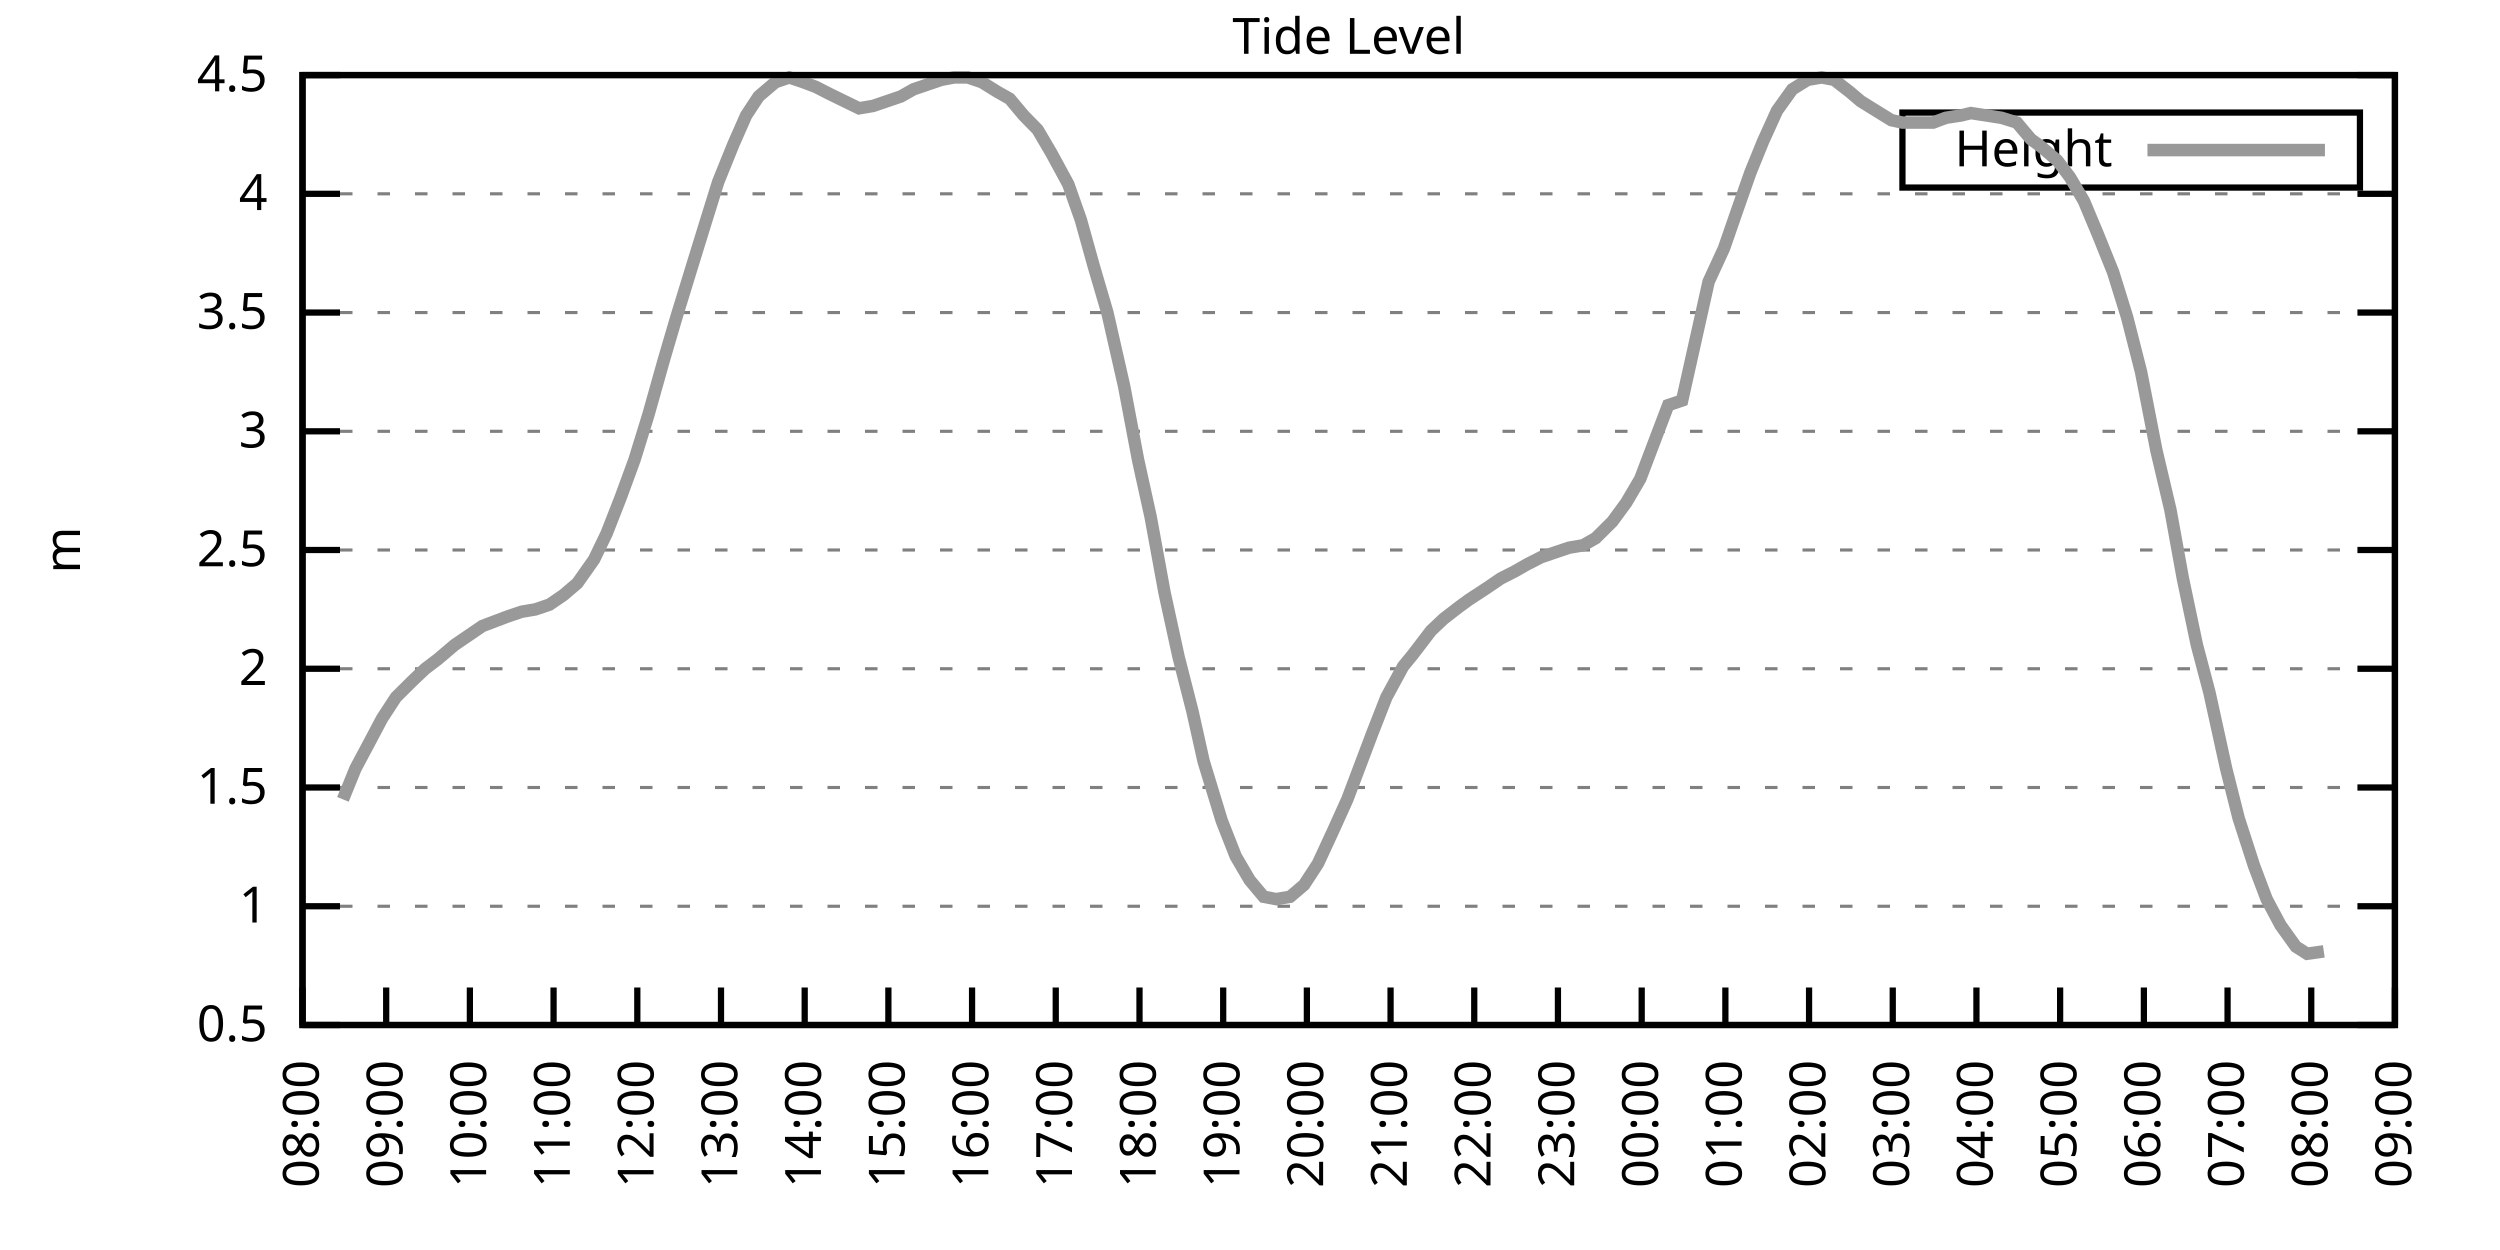
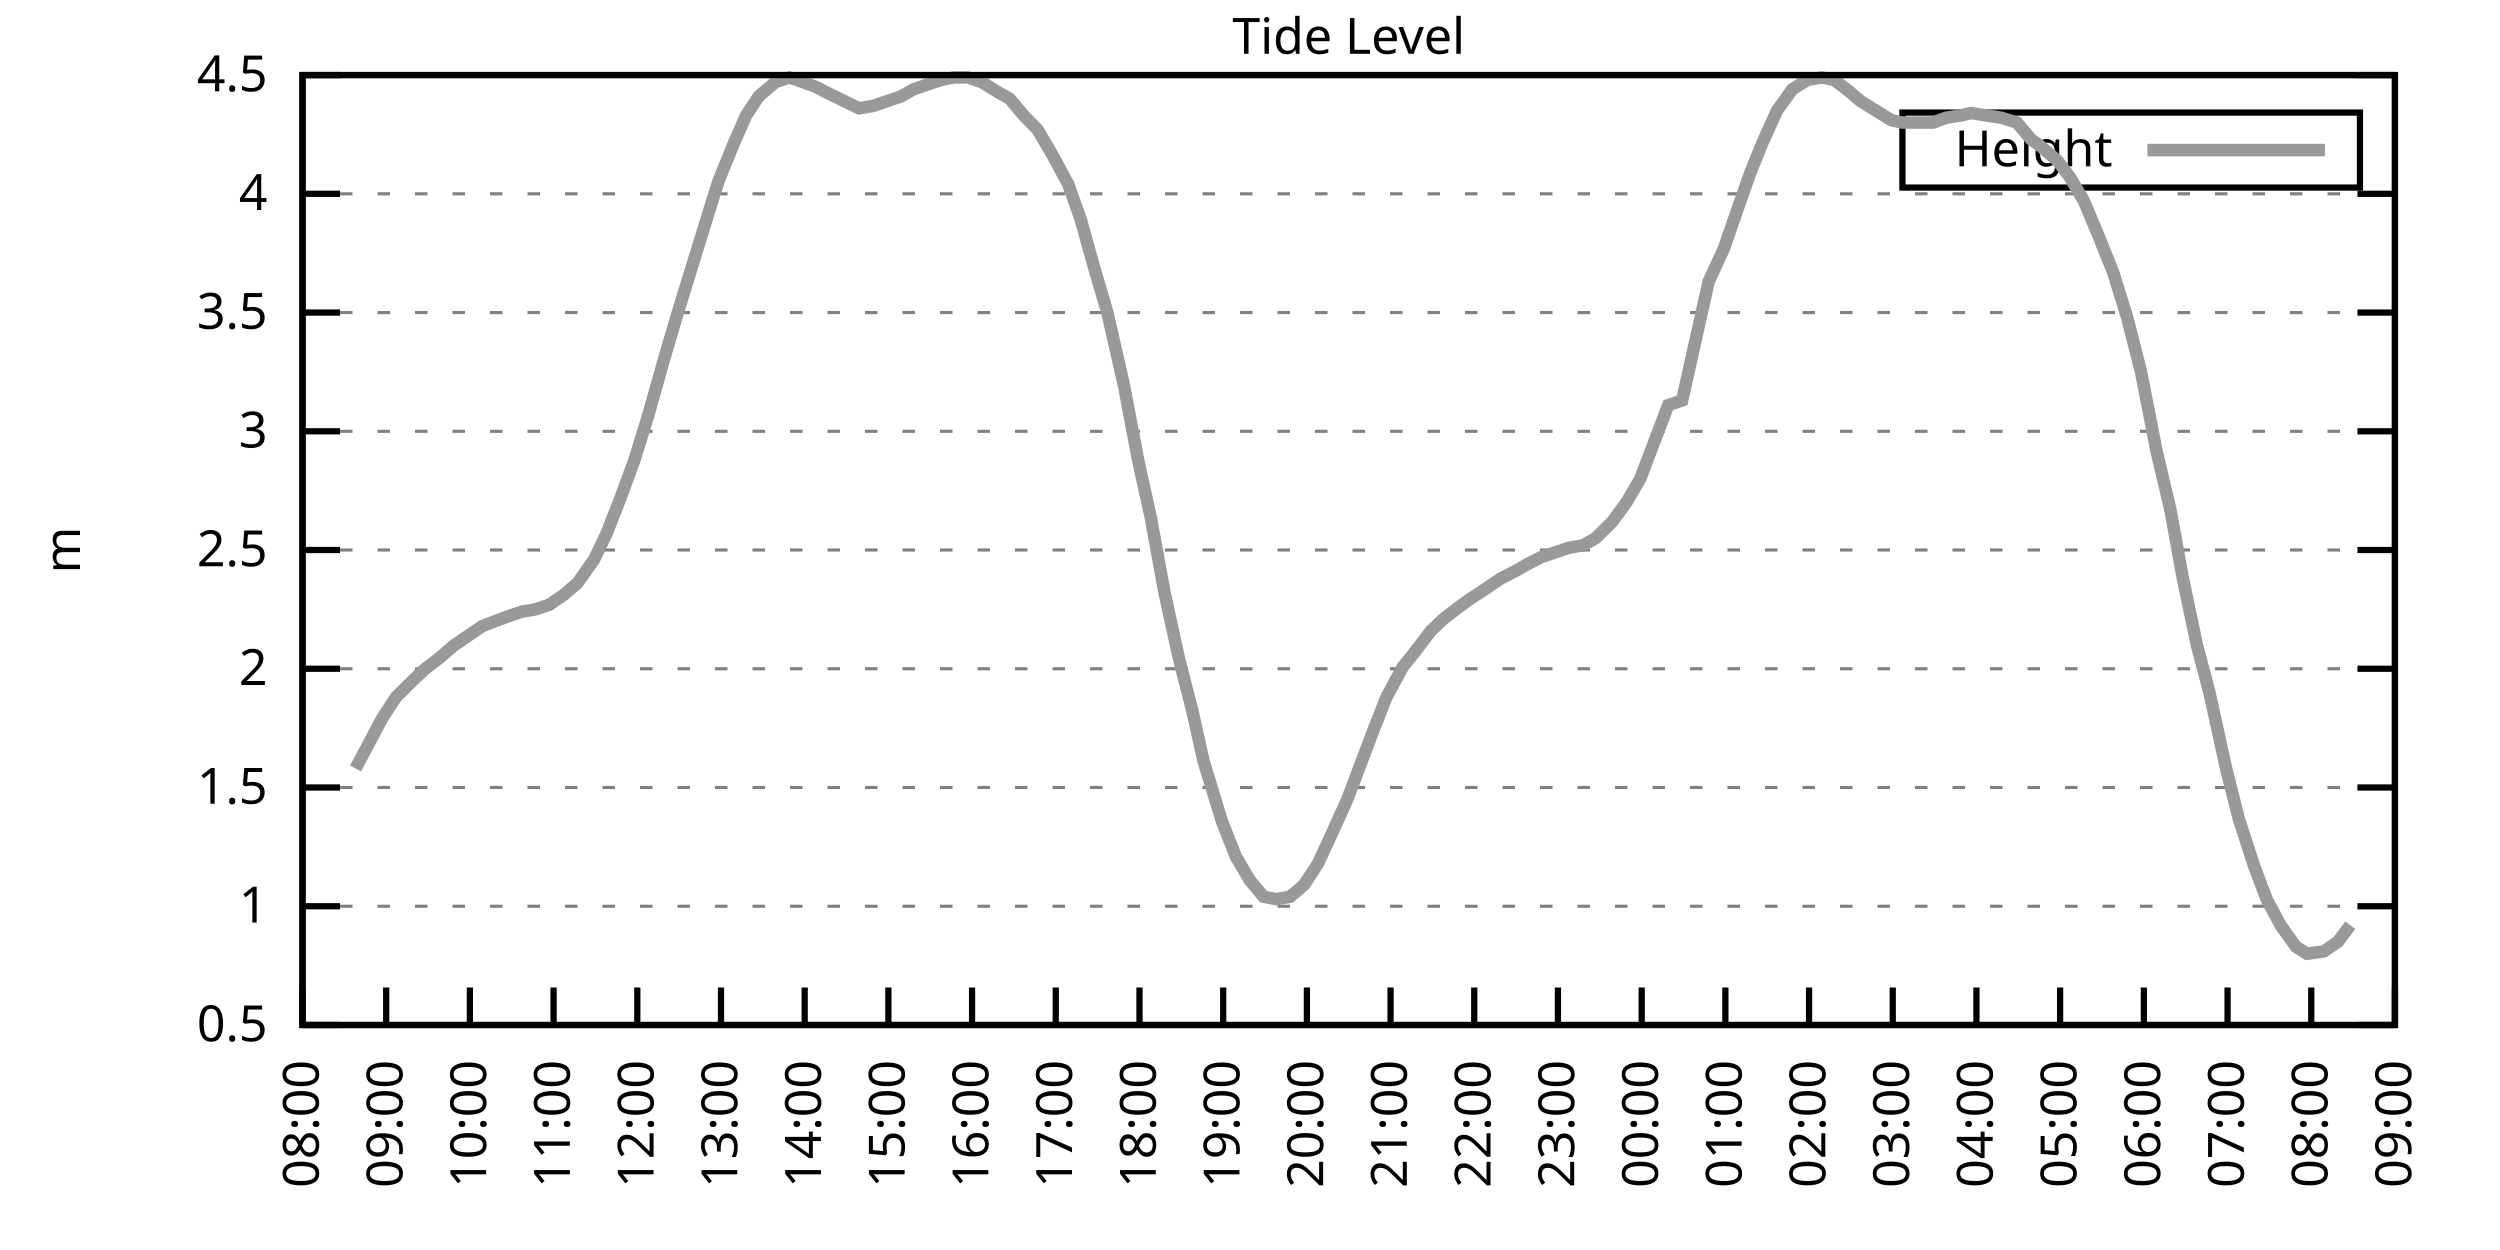
<svg xmlns="http://www.w3.org/2000/svg" xmlns:xlink="http://www.w3.org/1999/xlink" width="400" height="200" viewBox="0 0 400 200">
  <g id="gnuplot_canvas">
    <rect x="0" y="0" width="400" height="200" fill="none" />
    <defs>
      <circle id="gpDot" r="0.5" stroke-width="0.5" stroke="currentColor" />
      <path id="gpPt0" stroke-width="0.333" stroke="currentColor" d="M-1,0 h2 M0,-1 v2" />
      <path id="gpPt1" stroke-width="0.333" stroke="currentColor" d="M-1,-1 L1,1 M1,-1 L-1,1" />
      <path id="gpPt2" stroke-width="0.333" stroke="currentColor" d="M-1,0 L1,0 M0,-1 L0,1 M-1,-1 L1,1 M-1,1 L1,-1" />
      <rect id="gpPt3" stroke-width="0.333" stroke="currentColor" x="-1" y="-1" width="2" height="2" />
      <rect id="gpPt4" stroke-width="0.333" stroke="currentColor" fill="currentColor" x="-1" y="-1" width="2" height="2" />
      <circle id="gpPt5" stroke-width="0.333" stroke="currentColor" cx="0" cy="0" r="1" />
      <use xlink:href="#gpPt5" id="gpPt6" fill="currentColor" stroke="none" />
      <path id="gpPt7" stroke-width="0.333" stroke="currentColor" d="M0,-1.33 L-1.33,0.67 L1.33,0.67 z" />
      <use xlink:href="#gpPt7" id="gpPt8" fill="currentColor" stroke="none" />
      <use xlink:href="#gpPt7" id="gpPt9" stroke="currentColor" transform="rotate(180)" />
      <use xlink:href="#gpPt9" id="gpPt10" fill="currentColor" stroke="none" />
      <use xlink:href="#gpPt3" id="gpPt11" stroke="currentColor" transform="rotate(45)" />
      <use xlink:href="#gpPt11" id="gpPt12" fill="currentColor" stroke="none" />
      <path id="gpPt13" stroke-width="0.333" stroke="currentColor" d="M0,1.330 L1.265,0.411 L0.782,-1.067 L-0.782,-1.076 L-1.265,0.411 z" />
      <use xlink:href="#gpPt13" id="gpPt14" fill="currentColor" stroke="none" />
      <filter id="textbox" filterUnits="objectBoundingBox" x="0" y="0" height="1" width="1">
        <feFlood flood-color="white" flood-opacity="1" result="bgnd" />
        <feComposite in="SourceGraphic" in2="bgnd" operator="atop" />
      </filter>
      <filter id="greybox" filterUnits="objectBoundingBox" x="0" y="0" height="1" width="1">
        <feFlood flood-color="lightgrey" flood-opacity="1" result="grey" />
        <feComposite in="SourceGraphic" in2="grey" operator="atop" />
      </filter>
    </defs>
    <g fill="none" color="white" stroke="currentColor" stroke-width="1.00" stroke-linecap="butt" stroke-linejoin="miter">
</g>
    <g fill="none" color="black" stroke="currentColor" stroke-width="1.00" stroke-linecap="butt" stroke-linejoin="miter">
      <g stroke="none" shape-rendering="crispEdges">
        <polygon fill="rgb(255, 255, 255)" points="48.40,164.00 383.18,164.00 383.18,12.02 48.40,12.02 " />
      </g>
    </g>
    <g fill="none" color="black" stroke="currentColor" stroke-width="1.00" stroke-linecap="butt" stroke-linejoin="miter">
</g>
    <g fill="none" color="black" stroke="black" stroke-width="0.50" stroke-linecap="butt" stroke-linejoin="miter">
</g>
    <g fill="none" color="gray" stroke="currentColor" stroke-width="0.50" stroke-linecap="butt" stroke-linejoin="miter">
      <path stroke="gray" stroke-dasharray="2,4" class="gridline" d="M48.40,164.00 L383.19,164.00  " />
    </g>
    <g fill="none" color="gray" stroke="gray" stroke-width="1.00" stroke-linecap="butt" stroke-linejoin="miter">
</g>
    <g fill="none" color="black" stroke="currentColor" stroke-width="1.00" stroke-linecap="butt" stroke-linejoin="miter">
      <path stroke="black" d="M48.40,164.00 L54.40,164.00 M383.19,164.00 L377.19,164.00  " />
      <g transform="translate(42.80,166.60)" stroke="none" fill="black" font-family="Sans" font-size="8.00" text-anchor="end">
        <text>
          <tspan font-family="Sans"> 0.5</tspan>
        </text>
      </g>
    </g>
    <g fill="none" color="black" stroke="currentColor" stroke-width="1.00" stroke-linecap="butt" stroke-linejoin="miter">
</g>
    <g fill="none" color="black" stroke="black" stroke-width="0.50" stroke-linecap="butt" stroke-linejoin="miter">
</g>
    <g fill="none" color="gray" stroke="currentColor" stroke-width="0.50" stroke-linecap="butt" stroke-linejoin="miter">
      <path stroke="gray" stroke-dasharray="2,4" class="gridline" d="M48.40,145.00 L383.19,145.00  " />
    </g>
    <g fill="none" color="gray" stroke="gray" stroke-width="1.00" stroke-linecap="butt" stroke-linejoin="miter">
</g>
    <g fill="none" color="black" stroke="currentColor" stroke-width="1.00" stroke-linecap="butt" stroke-linejoin="miter">
      <path stroke="black" d="M48.40,145.00 L54.40,145.00 M383.19,145.00 L377.19,145.00  " />
      <g transform="translate(42.80,147.60)" stroke="none" fill="black" font-family="Sans" font-size="8.00" text-anchor="end">
        <text>
          <tspan font-family="Sans"> 1</tspan>
        </text>
      </g>
    </g>
    <g fill="none" color="black" stroke="currentColor" stroke-width="1.00" stroke-linecap="butt" stroke-linejoin="miter">
</g>
    <g fill="none" color="black" stroke="black" stroke-width="0.50" stroke-linecap="butt" stroke-linejoin="miter">
</g>
    <g fill="none" color="gray" stroke="currentColor" stroke-width="0.50" stroke-linecap="butt" stroke-linejoin="miter">
      <path stroke="gray" stroke-dasharray="2,4" class="gridline" d="M48.40,126.00 L383.19,126.00  " />
    </g>
    <g fill="none" color="gray" stroke="gray" stroke-width="1.00" stroke-linecap="butt" stroke-linejoin="miter">
</g>
    <g fill="none" color="black" stroke="currentColor" stroke-width="1.00" stroke-linecap="butt" stroke-linejoin="miter">
      <path stroke="black" d="M48.40,126.00 L54.40,126.00 M383.19,126.00 L377.19,126.00  " />
      <g transform="translate(42.80,128.60)" stroke="none" fill="black" font-family="Sans" font-size="8.00" text-anchor="end">
        <text>
          <tspan font-family="Sans"> 1.5</tspan>
        </text>
      </g>
    </g>
    <g fill="none" color="black" stroke="currentColor" stroke-width="1.00" stroke-linecap="butt" stroke-linejoin="miter">
</g>
    <g fill="none" color="black" stroke="black" stroke-width="0.50" stroke-linecap="butt" stroke-linejoin="miter">
</g>
    <g fill="none" color="gray" stroke="currentColor" stroke-width="0.50" stroke-linecap="butt" stroke-linejoin="miter">
      <path stroke="gray" stroke-dasharray="2,4" class="gridline" d="M48.40,107.00 L383.19,107.00  " />
    </g>
    <g fill="none" color="gray" stroke="gray" stroke-width="1.00" stroke-linecap="butt" stroke-linejoin="miter">
</g>
    <g fill="none" color="black" stroke="currentColor" stroke-width="1.00" stroke-linecap="butt" stroke-linejoin="miter">
      <path stroke="black" d="M48.40,107.00 L54.40,107.00 M383.19,107.00 L377.19,107.00  " />
      <g transform="translate(42.80,109.60)" stroke="none" fill="black" font-family="Sans" font-size="8.00" text-anchor="end">
        <text>
          <tspan font-family="Sans"> 2</tspan>
        </text>
      </g>
    </g>
    <g fill="none" color="black" stroke="currentColor" stroke-width="1.00" stroke-linecap="butt" stroke-linejoin="miter">
</g>
    <g fill="none" color="black" stroke="black" stroke-width="0.50" stroke-linecap="butt" stroke-linejoin="miter">
</g>
    <g fill="none" color="gray" stroke="currentColor" stroke-width="0.50" stroke-linecap="butt" stroke-linejoin="miter">
      <path stroke="gray" stroke-dasharray="2,4" class="gridline" d="M48.40,88.00 L383.19,88.00  " />
    </g>
    <g fill="none" color="gray" stroke="gray" stroke-width="1.00" stroke-linecap="butt" stroke-linejoin="miter">
</g>
    <g fill="none" color="black" stroke="currentColor" stroke-width="1.00" stroke-linecap="butt" stroke-linejoin="miter">
      <path stroke="black" d="M48.40,88.00 L54.40,88.00 M383.19,88.00 L377.19,88.00  " />
      <g transform="translate(42.80,90.60)" stroke="none" fill="black" font-family="Sans" font-size="8.00" text-anchor="end">
        <text>
          <tspan font-family="Sans"> 2.5</tspan>
        </text>
      </g>
    </g>
    <g fill="none" color="black" stroke="currentColor" stroke-width="1.00" stroke-linecap="butt" stroke-linejoin="miter">
</g>
    <g fill="none" color="black" stroke="black" stroke-width="0.50" stroke-linecap="butt" stroke-linejoin="miter">
</g>
    <g fill="none" color="gray" stroke="currentColor" stroke-width="0.50" stroke-linecap="butt" stroke-linejoin="miter">
      <path stroke="gray" stroke-dasharray="2,4" class="gridline" d="M48.40,69.01 L383.19,69.01  " />
    </g>
    <g fill="none" color="gray" stroke="gray" stroke-width="1.00" stroke-linecap="butt" stroke-linejoin="miter">
</g>
    <g fill="none" color="black" stroke="currentColor" stroke-width="1.00" stroke-linecap="butt" stroke-linejoin="miter">
      <path stroke="black" d="M48.40,69.01 L54.40,69.01 M383.19,69.01 L377.19,69.01  " />
      <g transform="translate(42.80,71.61)" stroke="none" fill="black" font-family="Sans" font-size="8.00" text-anchor="end">
        <text>
          <tspan font-family="Sans"> 3</tspan>
        </text>
      </g>
    </g>
    <g fill="none" color="black" stroke="currentColor" stroke-width="1.00" stroke-linecap="butt" stroke-linejoin="miter">
</g>
    <g fill="none" color="black" stroke="black" stroke-width="0.50" stroke-linecap="butt" stroke-linejoin="miter">
</g>
    <g fill="none" color="gray" stroke="currentColor" stroke-width="0.50" stroke-linecap="butt" stroke-linejoin="miter">
      <path stroke="gray" stroke-dasharray="2,4" class="gridline" d="M48.40,50.01 L383.19,50.01  " />
    </g>
    <g fill="none" color="gray" stroke="gray" stroke-width="1.00" stroke-linecap="butt" stroke-linejoin="miter">
</g>
    <g fill="none" color="black" stroke="currentColor" stroke-width="1.00" stroke-linecap="butt" stroke-linejoin="miter">
      <path stroke="black" d="M48.40,50.01 L54.40,50.01 M383.19,50.01 L377.19,50.01  " />
      <g transform="translate(42.80,52.61)" stroke="none" fill="black" font-family="Sans" font-size="8.00" text-anchor="end">
        <text>
          <tspan font-family="Sans"> 3.5</tspan>
        </text>
      </g>
    </g>
    <g fill="none" color="black" stroke="currentColor" stroke-width="1.00" stroke-linecap="butt" stroke-linejoin="miter">
</g>
    <g fill="none" color="black" stroke="black" stroke-width="0.50" stroke-linecap="butt" stroke-linejoin="miter">
</g>
    <g fill="none" color="gray" stroke="currentColor" stroke-width="0.50" stroke-linecap="butt" stroke-linejoin="miter">
      <path stroke="gray" stroke-dasharray="2,4" class="gridline" d="M48.40,31.01 L383.19,31.01  " />
    </g>
    <g fill="none" color="gray" stroke="gray" stroke-width="1.00" stroke-linecap="butt" stroke-linejoin="miter">
</g>
    <g fill="none" color="black" stroke="currentColor" stroke-width="1.00" stroke-linecap="butt" stroke-linejoin="miter">
      <path stroke="black" d="M48.40,31.01 L54.40,31.01 M383.19,31.01 L377.19,31.01  " />
      <g transform="translate(42.80,33.61)" stroke="none" fill="black" font-family="Sans" font-size="8.00" text-anchor="end">
        <text>
          <tspan font-family="Sans"> 4</tspan>
        </text>
      </g>
    </g>
    <g fill="none" color="black" stroke="currentColor" stroke-width="1.00" stroke-linecap="butt" stroke-linejoin="miter">
</g>
    <g fill="none" color="black" stroke="black" stroke-width="0.50" stroke-linecap="butt" stroke-linejoin="miter">
</g>
    <g fill="none" color="gray" stroke="currentColor" stroke-width="0.50" stroke-linecap="butt" stroke-linejoin="miter">
      <path stroke="gray" stroke-dasharray="2,4" class="gridline" d="M48.40,12.01 L383.19,12.01  " />
    </g>
    <g fill="none" color="gray" stroke="gray" stroke-width="1.00" stroke-linecap="butt" stroke-linejoin="miter">
</g>
    <g fill="none" color="black" stroke="currentColor" stroke-width="1.00" stroke-linecap="butt" stroke-linejoin="miter">
      <path stroke="black" d="M48.40,12.01 L54.40,12.01 M383.19,12.01 L377.19,12.01  " />
      <g transform="translate(42.80,14.61)" stroke="none" fill="black" font-family="Sans" font-size="8.00" text-anchor="end">
        <text>
          <tspan font-family="Sans"> 4.5</tspan>
        </text>
      </g>
    </g>
    <g fill="none" color="black" stroke="currentColor" stroke-width="1.00" stroke-linecap="butt" stroke-linejoin="miter">
      <path stroke="black" d="M48.40,164.00 L48.40,158.00  " />
      <g transform="translate(51.00,169.60) rotate(270.00)" stroke="none" fill="black" font-family="Sans" font-size="8.00" text-anchor="end">
        <text>
          <tspan font-family="Sans">08:00</tspan>
        </text>
      </g>
    </g>
    <g fill="none" color="black" stroke="currentColor" stroke-width="1.00" stroke-linecap="butt" stroke-linejoin="miter">
      <path stroke="black" d="M61.79,164.00 L61.79,158.00  " />
      <g transform="translate(64.39,169.60) rotate(270.00)" stroke="none" fill="black" font-family="Sans" font-size="8.00" text-anchor="end">
        <text>
          <tspan font-family="Sans">09:00</tspan>
        </text>
      </g>
    </g>
    <g fill="none" color="black" stroke="currentColor" stroke-width="1.00" stroke-linecap="butt" stroke-linejoin="miter">
      <path stroke="black" d="M75.18,164.00 L75.18,158.00  " />
      <g transform="translate(77.78,169.60) rotate(270.00)" stroke="none" fill="black" font-family="Sans" font-size="8.00" text-anchor="end">
        <text>
          <tspan font-family="Sans">10:00</tspan>
        </text>
      </g>
    </g>
    <g fill="none" color="black" stroke="currentColor" stroke-width="1.00" stroke-linecap="butt" stroke-linejoin="miter">
      <path stroke="black" d="M88.57,164.00 L88.57,158.00  " />
      <g transform="translate(91.17,169.60) rotate(270.00)" stroke="none" fill="black" font-family="Sans" font-size="8.00" text-anchor="end">
        <text>
          <tspan font-family="Sans">11:00</tspan>
        </text>
      </g>
    </g>
    <g fill="none" color="black" stroke="currentColor" stroke-width="1.00" stroke-linecap="butt" stroke-linejoin="miter">
      <path stroke="black" d="M101.97,164.00 L101.97,158.00  " />
      <g transform="translate(104.57,169.60) rotate(270.00)" stroke="none" fill="black" font-family="Sans" font-size="8.00" text-anchor="end">
        <text>
          <tspan font-family="Sans">12:00</tspan>
        </text>
      </g>
    </g>
    <g fill="none" color="black" stroke="currentColor" stroke-width="1.00" stroke-linecap="butt" stroke-linejoin="miter">
      <path stroke="black" d="M115.36,164.00 L115.36,158.00  " />
      <g transform="translate(117.96,169.60) rotate(270.00)" stroke="none" fill="black" font-family="Sans" font-size="8.00" text-anchor="end">
        <text>
          <tspan font-family="Sans">13:00</tspan>
        </text>
      </g>
    </g>
    <g fill="none" color="black" stroke="currentColor" stroke-width="1.00" stroke-linecap="butt" stroke-linejoin="miter">
      <path stroke="black" d="M128.75,164.00 L128.75,158.00  " />
      <g transform="translate(131.35,169.60) rotate(270.00)" stroke="none" fill="black" font-family="Sans" font-size="8.00" text-anchor="end">
        <text>
          <tspan font-family="Sans">14:00</tspan>
        </text>
      </g>
    </g>
    <g fill="none" color="black" stroke="currentColor" stroke-width="1.00" stroke-linecap="butt" stroke-linejoin="miter">
      <path stroke="black" d="M142.14,164.00 L142.14,158.00  " />
      <g transform="translate(144.74,169.60) rotate(270.00)" stroke="none" fill="black" font-family="Sans" font-size="8.00" text-anchor="end">
        <text>
          <tspan font-family="Sans">15:00</tspan>
        </text>
      </g>
    </g>
    <g fill="none" color="black" stroke="currentColor" stroke-width="1.00" stroke-linecap="butt" stroke-linejoin="miter">
      <path stroke="black" d="M155.53,164.00 L155.53,158.00  " />
      <g transform="translate(158.13,169.60) rotate(270.00)" stroke="none" fill="black" font-family="Sans" font-size="8.00" text-anchor="end">
        <text>
          <tspan font-family="Sans">16:00</tspan>
        </text>
      </g>
    </g>
    <g fill="none" color="black" stroke="currentColor" stroke-width="1.00" stroke-linecap="butt" stroke-linejoin="miter">
      <path stroke="black" d="M168.92,164.00 L168.92,158.00  " />
      <g transform="translate(171.52,169.60) rotate(270.00)" stroke="none" fill="black" font-family="Sans" font-size="8.00" text-anchor="end">
        <text>
          <tspan font-family="Sans">17:00</tspan>
        </text>
      </g>
    </g>
    <g fill="none" color="black" stroke="currentColor" stroke-width="1.00" stroke-linecap="butt" stroke-linejoin="miter">
      <path stroke="black" d="M182.32,164.00 L182.32,158.00  " />
      <g transform="translate(184.92,169.60) rotate(270.00)" stroke="none" fill="black" font-family="Sans" font-size="8.00" text-anchor="end">
        <text>
          <tspan font-family="Sans">18:00</tspan>
        </text>
      </g>
    </g>
    <g fill="none" color="black" stroke="currentColor" stroke-width="1.00" stroke-linecap="butt" stroke-linejoin="miter">
      <path stroke="black" d="M195.71,164.00 L195.71,158.00  " />
      <g transform="translate(198.31,169.60) rotate(270.00)" stroke="none" fill="black" font-family="Sans" font-size="8.00" text-anchor="end">
        <text>
          <tspan font-family="Sans">19:00</tspan>
        </text>
      </g>
    </g>
    <g fill="none" color="black" stroke="currentColor" stroke-width="1.00" stroke-linecap="butt" stroke-linejoin="miter">
      <path stroke="black" d="M209.10,164.00 L209.10,158.00  " />
      <g transform="translate(211.70,169.60) rotate(270.00)" stroke="none" fill="black" font-family="Sans" font-size="8.00" text-anchor="end">
        <text>
          <tspan font-family="Sans">20:00</tspan>
        </text>
      </g>
    </g>
    <g fill="none" color="black" stroke="currentColor" stroke-width="1.00" stroke-linecap="butt" stroke-linejoin="miter">
      <path stroke="black" d="M222.49,164.00 L222.49,158.00  " />
      <g transform="translate(225.09,169.60) rotate(270.00)" stroke="none" fill="black" font-family="Sans" font-size="8.00" text-anchor="end">
        <text>
          <tspan font-family="Sans">21:00</tspan>
        </text>
      </g>
    </g>
    <g fill="none" color="black" stroke="currentColor" stroke-width="1.00" stroke-linecap="butt" stroke-linejoin="miter">
      <path stroke="black" d="M235.88,164.00 L235.88,158.00  " />
      <g transform="translate(238.48,169.60) rotate(270.00)" stroke="none" fill="black" font-family="Sans" font-size="8.00" text-anchor="end">
        <text>
          <tspan font-family="Sans">22:00</tspan>
        </text>
      </g>
    </g>
    <g fill="none" color="black" stroke="currentColor" stroke-width="1.00" stroke-linecap="butt" stroke-linejoin="miter">
      <path stroke="black" d="M249.27,164.00 L249.27,158.00  " />
      <g transform="translate(251.87,169.60) rotate(270.00)" stroke="none" fill="black" font-family="Sans" font-size="8.00" text-anchor="end">
        <text>
          <tspan font-family="Sans">23:00</tspan>
        </text>
      </g>
    </g>
    <g fill="none" color="black" stroke="currentColor" stroke-width="1.00" stroke-linecap="butt" stroke-linejoin="miter">
      <path stroke="black" d="M262.67,164.00 L262.67,158.00  " />
      <g transform="translate(265.27,169.60) rotate(270.00)" stroke="none" fill="black" font-family="Sans" font-size="8.00" text-anchor="end">
        <text>
          <tspan font-family="Sans">00:00</tspan>
        </text>
      </g>
    </g>
    <g fill="none" color="black" stroke="currentColor" stroke-width="1.00" stroke-linecap="butt" stroke-linejoin="miter">
      <path stroke="black" d="M276.06,164.00 L276.06,158.00  " />
      <g transform="translate(278.66,169.60) rotate(270.00)" stroke="none" fill="black" font-family="Sans" font-size="8.00" text-anchor="end">
        <text>
          <tspan font-family="Sans">01:00</tspan>
        </text>
      </g>
    </g>
    <g fill="none" color="black" stroke="currentColor" stroke-width="1.00" stroke-linecap="butt" stroke-linejoin="miter">
      <path stroke="black" d="M289.45,164.00 L289.45,158.00  " />
      <g transform="translate(292.05,169.60) rotate(270.00)" stroke="none" fill="black" font-family="Sans" font-size="8.00" text-anchor="end">
        <text>
          <tspan font-family="Sans">02:00</tspan>
        </text>
      </g>
    </g>
    <g fill="none" color="black" stroke="currentColor" stroke-width="1.00" stroke-linecap="butt" stroke-linejoin="miter">
      <path stroke="black" d="M302.84,164.00 L302.84,158.00  " />
      <g transform="translate(305.44,169.60) rotate(270.00)" stroke="none" fill="black" font-family="Sans" font-size="8.00" text-anchor="end">
        <text>
          <tspan font-family="Sans">03:00</tspan>
        </text>
      </g>
    </g>
    <g fill="none" color="black" stroke="currentColor" stroke-width="1.00" stroke-linecap="butt" stroke-linejoin="miter">
      <path stroke="black" d="M316.23,164.00 L316.23,158.00  " />
      <g transform="translate(318.83,169.60) rotate(270.00)" stroke="none" fill="black" font-family="Sans" font-size="8.00" text-anchor="end">
        <text>
          <tspan font-family="Sans">04:00</tspan>
        </text>
      </g>
    </g>
    <g fill="none" color="black" stroke="currentColor" stroke-width="1.00" stroke-linecap="butt" stroke-linejoin="miter">
      <path stroke="black" d="M329.62,164.00 L329.62,158.00  " />
      <g transform="translate(332.22,169.60) rotate(270.00)" stroke="none" fill="black" font-family="Sans" font-size="8.00" text-anchor="end">
        <text>
          <tspan font-family="Sans">05:00</tspan>
        </text>
      </g>
    </g>
    <g fill="none" color="black" stroke="currentColor" stroke-width="1.00" stroke-linecap="butt" stroke-linejoin="miter">
      <path stroke="black" d="M343.02,164.00 L343.02,158.00  " />
      <g transform="translate(345.62,169.60) rotate(270.00)" stroke="none" fill="black" font-family="Sans" font-size="8.00" text-anchor="end">
        <text>
          <tspan font-family="Sans">06:00</tspan>
        </text>
      </g>
    </g>
    <g fill="none" color="black" stroke="currentColor" stroke-width="1.00" stroke-linecap="butt" stroke-linejoin="miter">
      <path stroke="black" d="M356.41,164.00 L356.41,158.00  " />
      <g transform="translate(359.01,169.60) rotate(270.00)" stroke="none" fill="black" font-family="Sans" font-size="8.00" text-anchor="end">
        <text>
          <tspan font-family="Sans">07:00</tspan>
        </text>
      </g>
    </g>
    <g fill="none" color="black" stroke="currentColor" stroke-width="1.00" stroke-linecap="butt" stroke-linejoin="miter">
      <path stroke="black" d="M369.80,164.00 L369.80,158.00  " />
      <g transform="translate(372.40,169.60) rotate(270.00)" stroke="none" fill="black" font-family="Sans" font-size="8.00" text-anchor="end">
        <text>
          <tspan font-family="Sans">08:00</tspan>
        </text>
      </g>
    </g>
    <g fill="none" color="black" stroke="currentColor" stroke-width="1.00" stroke-linecap="butt" stroke-linejoin="miter">
      <path stroke="black" d="M383.19,164.00 L383.19,158.00  " />
      <g transform="translate(385.79,169.60) rotate(270.00)" stroke="none" fill="black" font-family="Sans" font-size="8.00" text-anchor="end">
        <text>
          <tspan font-family="Sans">09:00</tspan>
        </text>
      </g>
    </g>
    <g fill="none" color="black" stroke="currentColor" stroke-width="1.00" stroke-linecap="butt" stroke-linejoin="miter">
</g>
    <g fill="none" color="black" stroke="currentColor" stroke-width="1.00" stroke-linecap="butt" stroke-linejoin="miter">
      <path stroke="black" d="M48.40,12.01 L48.40,164.00 L383.19,164.00 L383.19,12.01 L48.40,12.01 Z  " />
    </g>
    <g fill="none" color="black" stroke="currentColor" stroke-width="1.00" stroke-linecap="butt" stroke-linejoin="miter">
</g>
    <g fill="none" color="black" stroke="currentColor" stroke-width="1.00" stroke-linecap="butt" stroke-linejoin="miter">
      <path stroke="black" d="M304.39,30.01 L304.39,18.01 L377.59,18.01 L377.59,30.01 L304.39,30.01 Z  " />
    </g>
    <g id="Tide_level_plot_1">
      <g fill="none" color="white" stroke="black" stroke-width="2.00" stroke-linecap="butt" stroke-linejoin="miter">
</g>
      <g fill="none" color="black" stroke="currentColor" stroke-width="2.00" stroke-linecap="butt" stroke-linejoin="miter">
        <g transform="translate(337.99,26.61)" stroke="none" fill="black" font-family="Sans" font-size="8.00" text-anchor="end">
          <text>
            <tspan font-family="Sans">Height</tspan>
          </text>
        </g>
      </g>
      <g fill="none" color="black" stroke="currentColor" stroke-width="2.00" stroke-linecap="butt" stroke-linejoin="miter">
-         <path stroke="rgb(153, 153, 153)" d="M343.59,24.01 L371.99,24.01 M54.87,127.90 L56.88,122.96 L59.11,118.78 L61.12,114.98 L63.35,111.56 L66.03,108.90   L68.04,107.00 L70.05,105.48 L72.73,103.20 L74.96,101.68 L77.19,100.16 L79.20,99.40 L81.21,98.64 L83.44,97.88   L85.67,97.50 L87.91,96.74 L90.14,95.22 L92.37,93.32 L95.05,89.52 L97.06,85.35 L99.29,79.65 L101.52,73.57   L103.75,66.35 L106.21,57.61 L108.22,50.77 L110.67,42.79 L112.90,35.57 L114.91,29.11 L117.37,23.03 L119.38,18.47   L121.38,15.43 L124.06,13.15 L126.29,12.39 L128.53,13.15 L130.54,13.91 L132.77,15.05 L137.45,17.33 L139.69,16.95   L141.92,16.19 L144.15,15.43 L146.16,14.29 L148.39,13.53 L150.62,12.77 L152.63,12.39 L154.86,12.39 L157.10,13.15   L159.55,14.67 L161.56,15.81 L163.79,18.47 L166.02,20.75 L168.25,24.55 L170.93,29.49 L172.94,35.19 L174.95,42.41   L177.18,50.01 L179.86,61.79 L182.09,73.57 L184.10,82.69 L186.33,94.84 L188.57,105.10 L190.80,113.84 L192.58,121.82   L195.48,131.32 L197.72,137.02 L199.95,140.82 L202.18,143.48 L204.19,143.86 L206.42,143.48 L208.65,141.58 L210.88,138.16   L213.34,132.84 L215.57,127.90 L217.58,122.58 L219.59,117.26 L221.82,111.56 L224.50,106.62 L226.06,104.72 L228.96,100.92   L230.97,99.02 L233.43,97.12 L234.99,95.98 L237.89,94.08 L240.12,92.56 L242.36,91.42 L244.36,90.28 L246.60,89.14   L248.83,88.38 L251.06,87.63 L253.29,87.25 L255.30,86.11 L257.98,83.45 L260.21,80.41 L262.44,76.61 L266.91,64.83   L269.14,64.07 L273.38,45.07 L275.83,39.75 L278.07,33.29 L280.07,27.59 L282.08,22.65 L284.32,17.71 L286.77,14.29   L289.23,12.77 L291.46,12.39 L293.47,12.77 L295.92,14.67 L297.71,16.19 L300.16,17.71 L302.62,19.23 L304.40,19.61   L306.86,19.61 L309.31,19.61 L311.32,18.85 L313.78,18.47 L315.34,18.09 L317.79,18.47 L320.25,18.85 L322.70,19.61   L324.94,22.27 L326.50,23.41 L329.18,25.69 L331.19,28.35 L333.42,32.15 L335.65,37.47 L338.10,43.55 L340.34,50.77   L342.57,59.51 L345.02,72.05 L347.26,81.55 L349.26,92.56 L351.50,103.20 L353.51,110.80 L356.18,122.96 L358.19,130.94   L360.65,138.54 L362.66,143.86 L364.89,148.04 L367.34,151.46 L369.13,152.60 L371.81,152.22  " />
+         <path stroke="rgb(153, 153, 153)" d="M343.59,24.01 L371.99,24.01 M56.88,122.96 L59.11,118.78 L61.12,114.98 L63.35,111.56 L66.03,108.90 L68.04,107.00   L70.05,105.48 L72.73,103.20 L74.96,101.68 L77.19,100.16 L79.20,99.40 L81.21,98.64 L83.44,97.88 L85.67,97.50   L87.91,96.74 L90.14,95.22 L92.37,93.32 L95.05,89.52 L97.06,85.35 L99.29,79.65 L101.52,73.57 L103.75,66.35   L106.21,57.61 L108.22,50.77 L110.67,42.79 L112.90,35.57 L114.91,29.11 L117.37,23.03 L119.38,18.47 L121.38,15.43   L124.06,13.15 L126.29,12.39 L128.53,13.15 L130.54,13.91 L132.77,15.05 L137.45,17.33 L139.69,16.95 L141.92,16.19   L144.15,15.43 L146.16,14.29 L148.39,13.53 L150.62,12.77 L152.63,12.39 L154.86,12.39 L157.10,13.15 L159.55,14.67   L161.56,15.81 L163.79,18.47 L166.02,20.75 L168.25,24.55 L170.93,29.49 L172.94,35.19 L174.95,42.41 L177.18,50.01   L179.86,61.79 L182.09,73.57 L184.10,82.69 L186.33,94.84 L188.57,105.10 L190.80,113.84 L192.58,121.82 L195.48,131.32   L197.72,137.02 L199.95,140.82 L202.18,143.48 L204.19,143.86 L206.42,143.48 L208.65,141.58 L210.88,138.16 L213.34,132.84   L215.57,127.90 L217.58,122.58 L219.59,117.26 L221.82,111.56 L224.50,106.62 L226.06,104.72 L228.96,100.92 L230.97,99.02   L233.43,97.12 L234.99,95.98 L237.89,94.08 L240.12,92.56 L242.36,91.42 L244.36,90.28 L246.60,89.14 L248.83,88.38   L251.06,87.63 L253.29,87.25 L255.30,86.11 L257.98,83.45 L260.21,80.41 L262.44,76.61 L266.91,64.83 L269.14,64.07   L273.38,45.07 L275.83,39.75 L278.07,33.29 L280.07,27.59 L282.08,22.65 L284.32,17.71 L286.77,14.29 L289.23,12.77   L291.46,12.39 L293.47,12.77 L295.92,14.67 L297.71,16.19 L300.16,17.71 L302.62,19.23 L304.40,19.61 L306.86,19.61   L309.31,19.61 L311.32,18.85 L313.78,18.47 L315.34,18.09 L317.79,18.47 L320.25,18.85 L322.70,19.61 L324.94,22.27   L326.50,23.41 L329.18,25.69 L331.19,28.35 L333.42,32.15 L335.65,37.47 L338.10,43.55 L340.34,50.77 L342.57,59.51   L345.02,72.05 L347.26,81.55 L349.26,92.56 L351.50,103.20 L353.51,110.80 L356.18,122.96 L358.19,130.94 L360.65,138.54   L362.66,143.86 L364.89,148.04 L367.34,151.46 L369.13,152.60 L371.81,152.22 L374.04,150.70 L376.05,148.04  " />
      </g>
    </g>
    <g fill="none" color="black" stroke="currentColor" stroke-width="2.00" stroke-linecap="butt" stroke-linejoin="miter">
</g>
    <g fill="none" color="black" stroke="black" stroke-width="1.00" stroke-linecap="butt" stroke-linejoin="miter">
</g>
    <g fill="none" color="black" stroke="currentColor" stroke-width="1.00" stroke-linecap="butt" stroke-linejoin="miter">
      <path stroke="black" d="M48.40,12.01 L48.40,164.00 L383.19,164.00 L383.19,12.01 L48.40,12.01 Z  " />
      <g transform="translate(12.80,88.01) rotate(270.00)" stroke="none" fill="black" font-family="Sans" font-size="8.00" text-anchor="middle">
        <text>
          <tspan font-family="Sans">m</tspan>
        </text>
      </g>
    </g>
    <g fill="none" color="black" stroke="currentColor" stroke-width="1.00" stroke-linecap="butt" stroke-linejoin="miter">
</g>
    <g fill="none" color="black" stroke="currentColor" stroke-width="1.00" stroke-linecap="butt" stroke-linejoin="miter">
      <g transform="translate(215.79,8.61)" stroke="none" fill="black" font-family="Sans" font-size="8.00" text-anchor="middle">
        <text>
          <tspan font-family="Sans">Tide Level</tspan>
        </text>
      </g>
    </g>
    <g fill="none" color="black" stroke="currentColor" stroke-width="1.00" stroke-linecap="butt" stroke-linejoin="miter">
</g>
  </g>
</svg>
